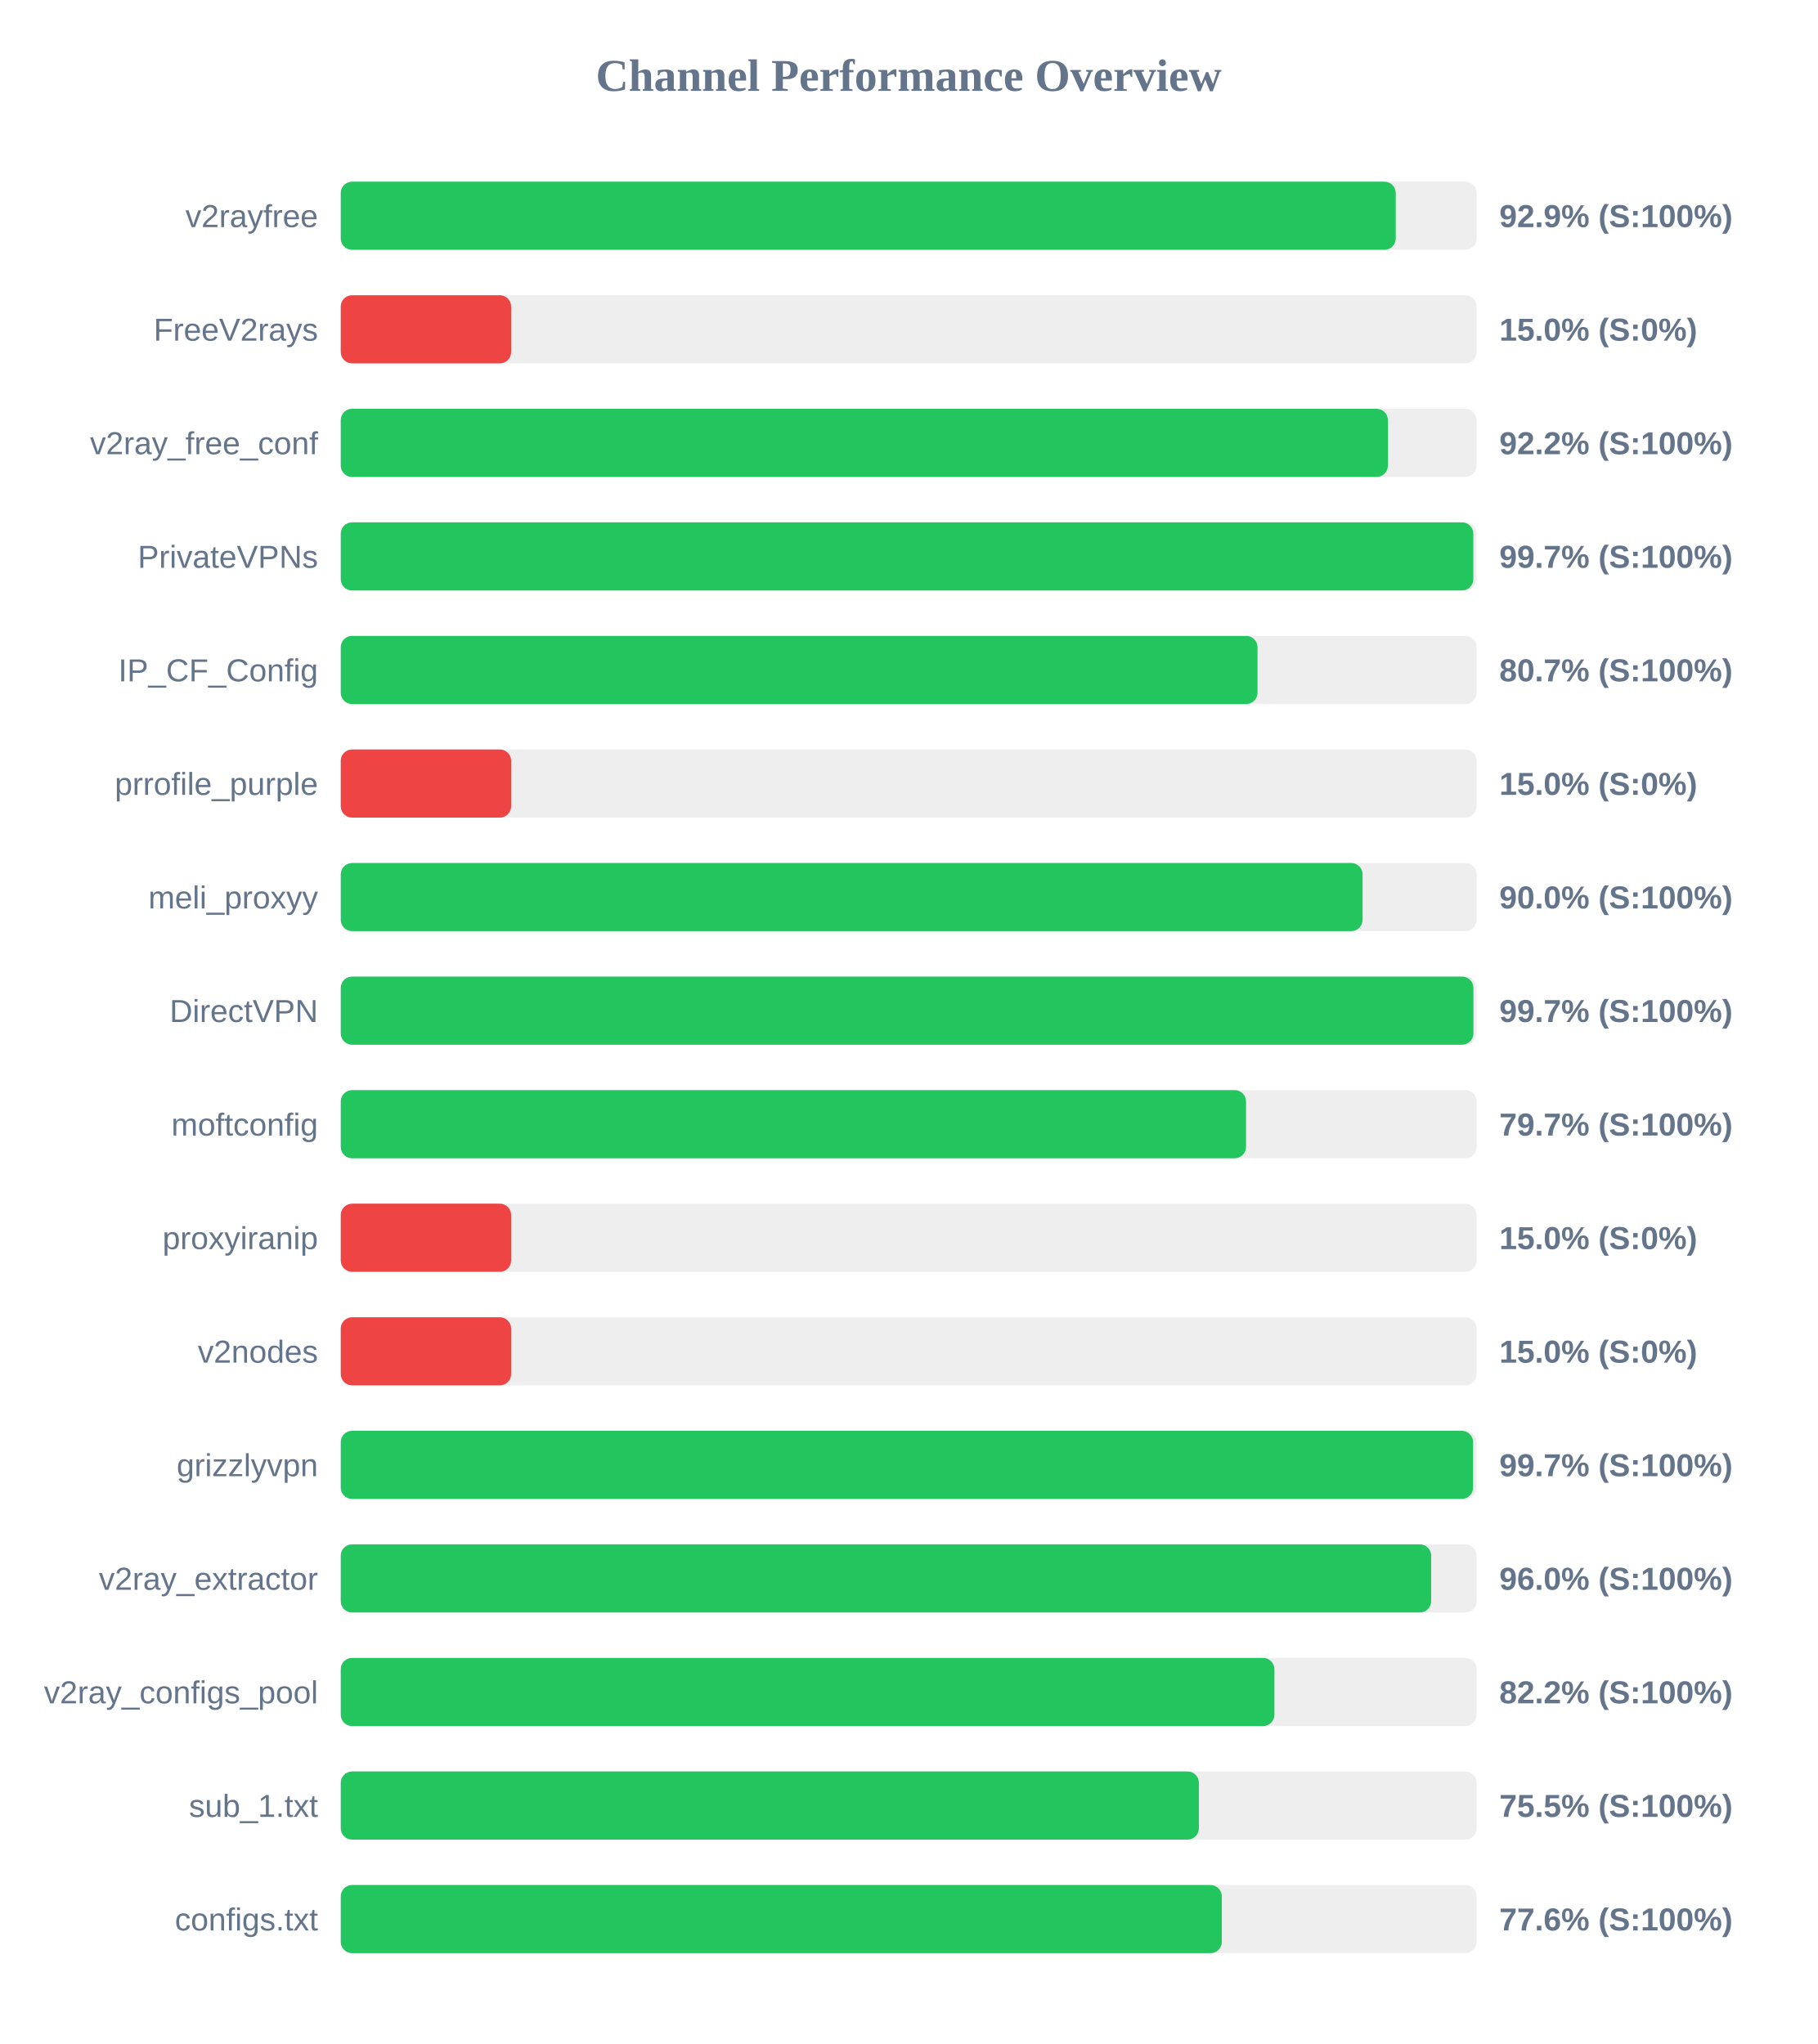
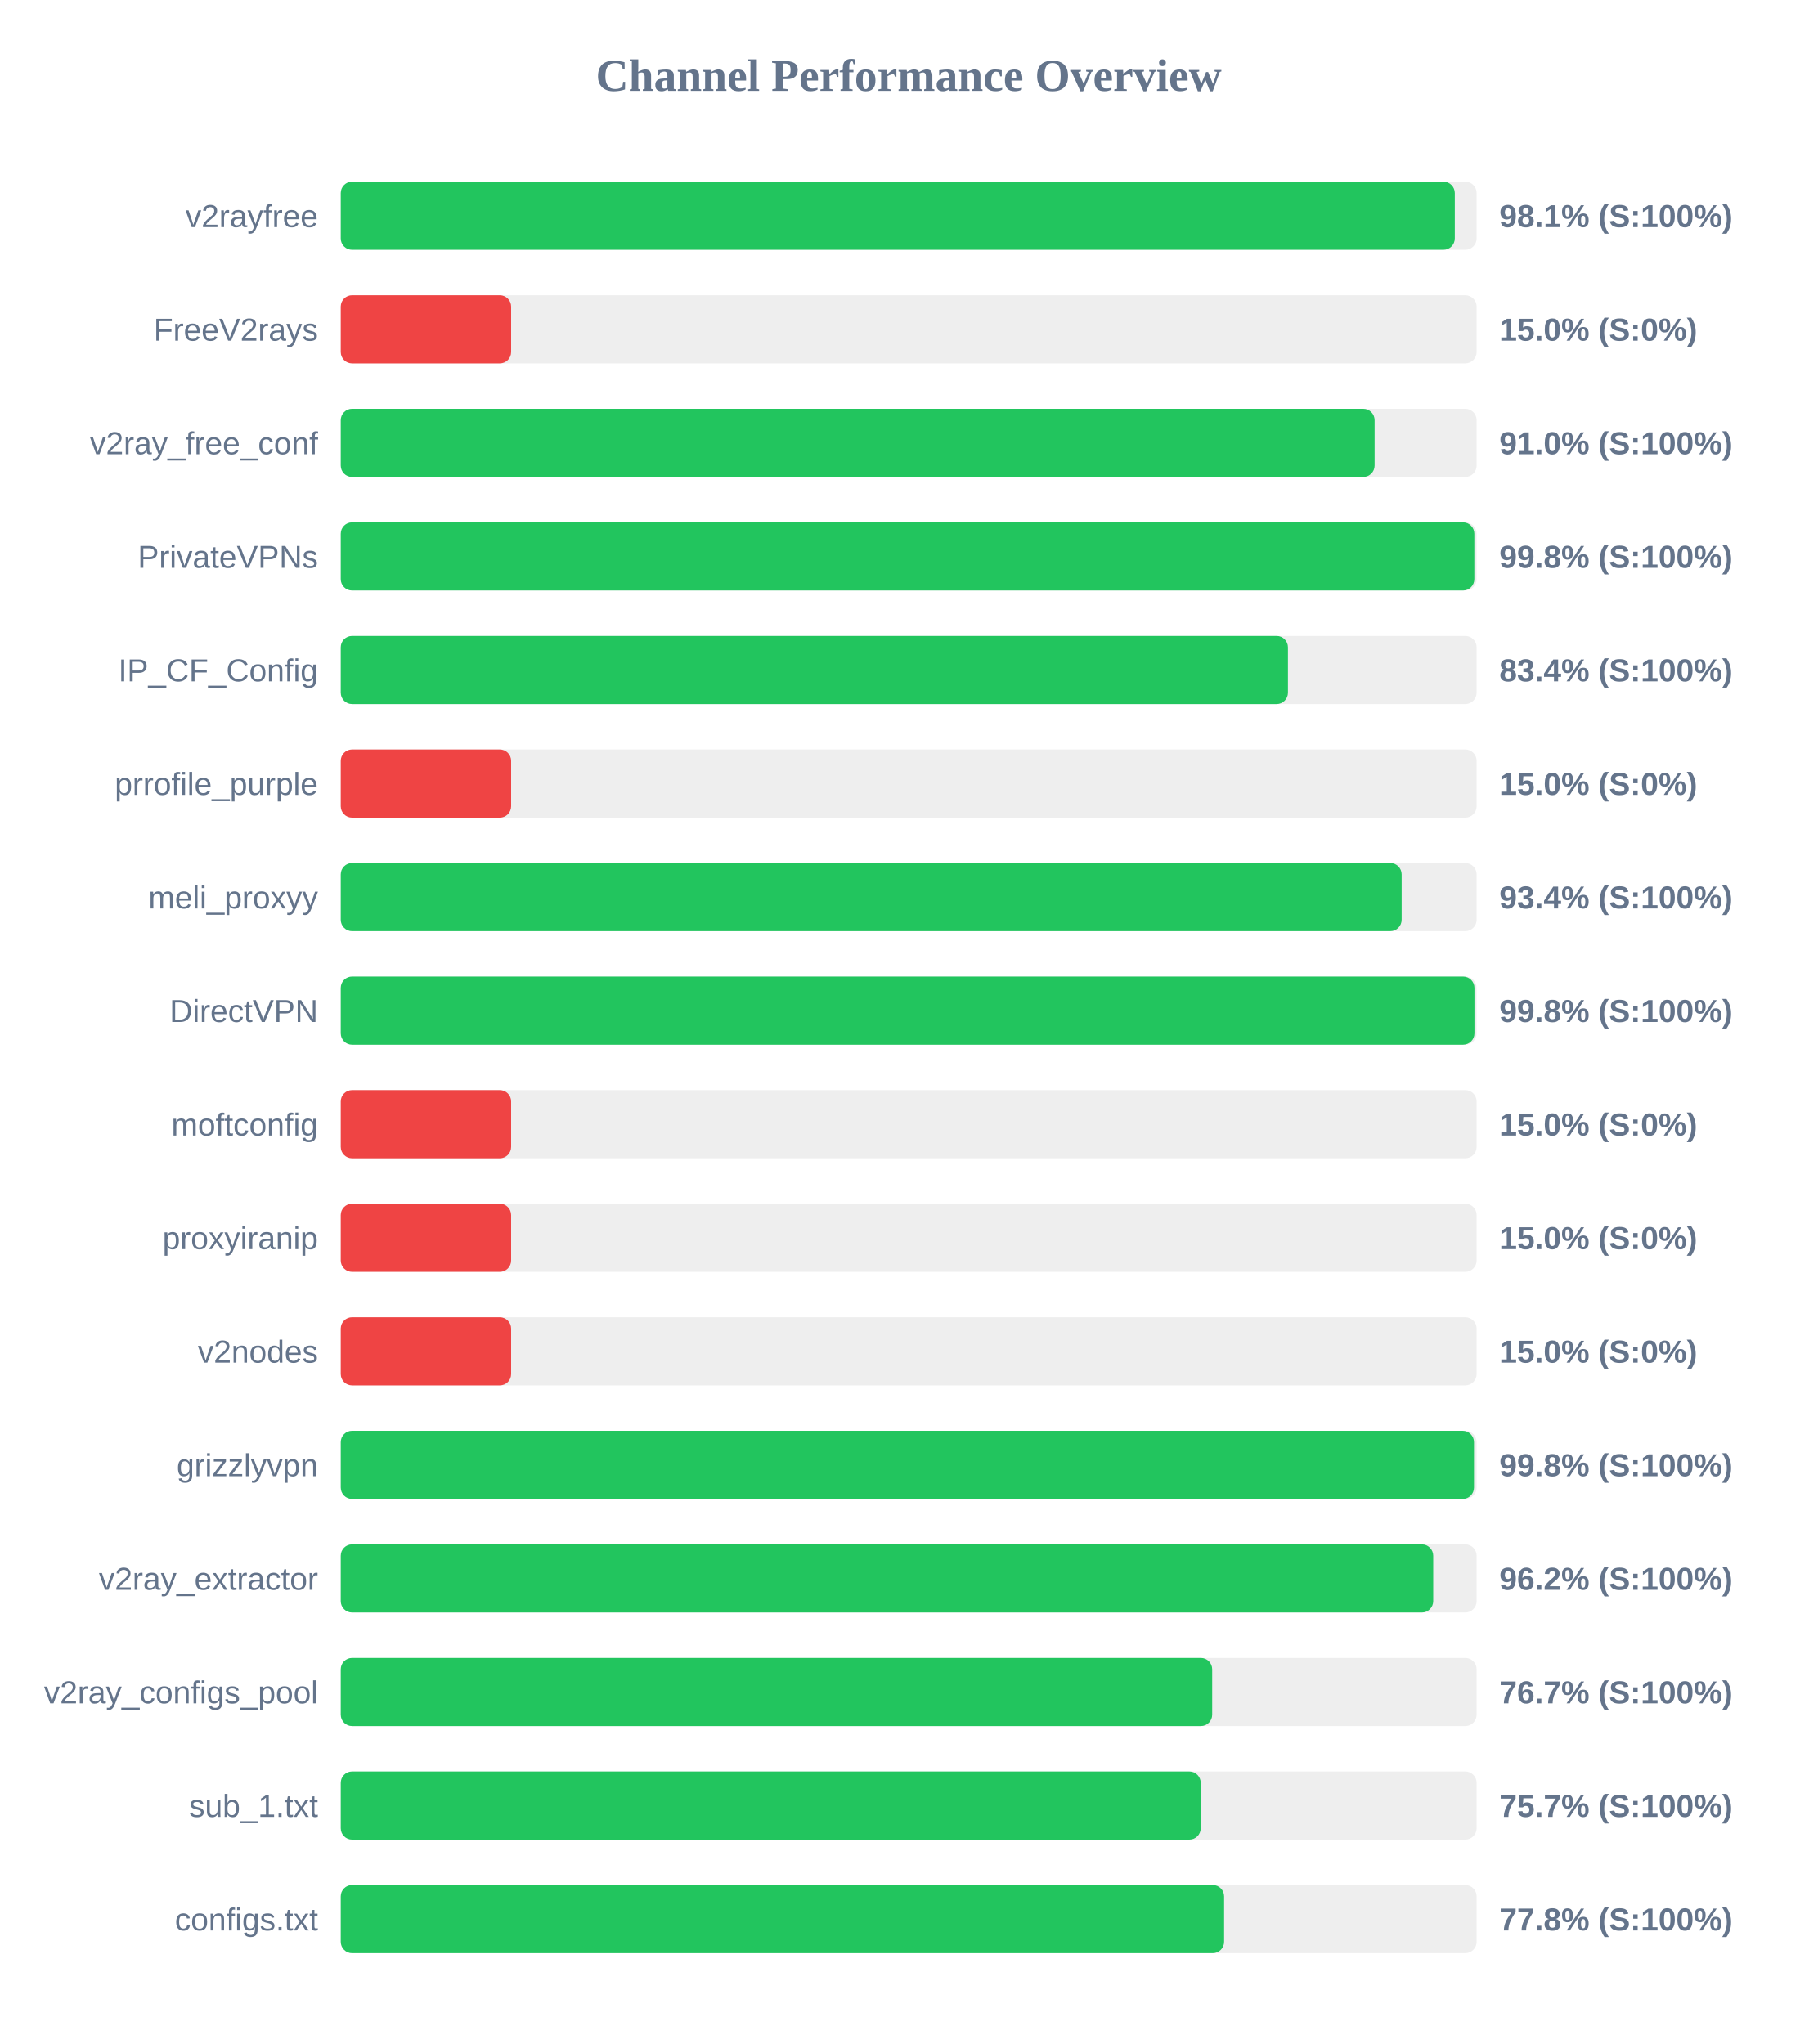
<svg xmlns="http://www.w3.org/2000/svg" width="800" height="900" version="1.1">
  <style>
        .row { font: 14px Arial; fill: #64748b; }
        .score { font: bold 14px Arial; fill: #64748b; }
    </style>
  <text x="400" y="40" text-anchor="middle" font-size="20px" font-weight="bold" fill="#64748b">Channel Performance Overview</text>
  <rect x="150" y="80" width="500" height="30" fill="#eee" rx="5" />
-   <rect x="150" y="80" width="464.4" height="30" fill="#22c55e" rx="5" />
+   <rect x="150" y="80" width="490.4" height="30" fill="#22c55e" rx="5" />
  <text x="140" y="100" text-anchor="end" class="row">v2rayfree</text>
-   <text x="660" y="100" text-anchor="start" class="score">92.9% (S:100%)</text>
+   <text x="660" y="100" text-anchor="start" class="score">98.1% (S:100%)</text>
  <rect x="150" y="130" width="500" height="30" fill="#eee" rx="5" />
  <rect x="150" y="130" width="75.0" height="30" fill="#ef4444" rx="5" />
  <text x="140" y="150" text-anchor="end" class="row">FreeV2rays</text>
  <text x="660" y="150" text-anchor="start" class="score">15.0% (S:0%)</text>
  <rect x="150" y="180" width="500" height="30" fill="#eee" rx="5" />
-   <rect x="150" y="180" width="460.95" height="30" fill="#22c55e" rx="5" />
+   <rect x="150" y="180" width="455.1" height="30" fill="#22c55e" rx="5" />
  <text x="140" y="200" text-anchor="end" class="row">v2ray_free_conf</text>
-   <text x="660" y="200" text-anchor="start" class="score">92.2% (S:100%)</text>
+   <text x="660" y="200" text-anchor="start" class="score">91.0% (S:100%)</text>
  <rect x="150" y="230" width="500" height="30" fill="#eee" rx="5" />
-   <rect x="150" y="230" width="498.55" height="30" fill="#22c55e" rx="5" />
+   <rect x="150" y="230" width="499.0" height="30" fill="#22c55e" rx="5" />
  <text x="140" y="250" text-anchor="end" class="row">PrivateVPNs</text>
-   <text x="660" y="250" text-anchor="start" class="score">99.7% (S:100%)</text>
+   <text x="660" y="250" text-anchor="start" class="score">99.8% (S:100%)</text>
  <rect x="150" y="280" width="500" height="30" fill="#eee" rx="5" />
-   <rect x="150" y="280" width="403.55" height="30" fill="#22c55e" rx="5" />
+   <rect x="150" y="280" width="416.95" height="30" fill="#22c55e" rx="5" />
  <text x="140" y="300" text-anchor="end" class="row">IP_CF_Config</text>
-   <text x="660" y="300" text-anchor="start" class="score">80.7% (S:100%)</text>
+   <text x="660" y="300" text-anchor="start" class="score">83.4% (S:100%)</text>
  <rect x="150" y="330" width="500" height="30" fill="#eee" rx="5" />
  <rect x="150" y="330" width="75.0" height="30" fill="#ef4444" rx="5" />
  <text x="140" y="350" text-anchor="end" class="row">prrofile_purple</text>
  <text x="660" y="350" text-anchor="start" class="score">15.0% (S:0%)</text>
  <rect x="150" y="380" width="500" height="30" fill="#eee" rx="5" />
-   <rect x="150" y="380" width="449.8" height="30" fill="#22c55e" rx="5" />
+   <rect x="150" y="380" width="467.0" height="30" fill="#22c55e" rx="5" />
  <text x="140" y="400" text-anchor="end" class="row">meli_proxyy</text>
-   <text x="660" y="400" text-anchor="start" class="score">90.0% (S:100%)</text>
+   <text x="660" y="400" text-anchor="start" class="score">93.4% (S:100%)</text>
  <rect x="150" y="430" width="500" height="30" fill="#eee" rx="5" />
-   <rect x="150" y="430" width="498.6" height="30" fill="#22c55e" rx="5" />
+   <rect x="150" y="430" width="499.05" height="30" fill="#22c55e" rx="5" />
  <text x="140" y="450" text-anchor="end" class="row">DirectVPN</text>
-   <text x="660" y="450" text-anchor="start" class="score">99.7% (S:100%)</text>
+   <text x="660" y="450" text-anchor="start" class="score">99.8% (S:100%)</text>
  <rect x="150" y="480" width="500" height="30" fill="#eee" rx="5" />
-   <rect x="150" y="480" width="398.5" height="30" fill="#22c55e" rx="5" />
+   <rect x="150" y="480" width="75.0" height="30" fill="#ef4444" rx="5" />
  <text x="140" y="500" text-anchor="end" class="row">moftconfig</text>
-   <text x="660" y="500" text-anchor="start" class="score">79.7% (S:100%)</text>
+   <text x="660" y="500" text-anchor="start" class="score">15.0% (S:0%)</text>
  <rect x="150" y="530" width="500" height="30" fill="#eee" rx="5" />
  <rect x="150" y="530" width="75.0" height="30" fill="#ef4444" rx="5" />
  <text x="140" y="550" text-anchor="end" class="row">proxyiranip</text>
  <text x="660" y="550" text-anchor="start" class="score">15.0% (S:0%)</text>
  <rect x="150" y="580" width="500" height="30" fill="#eee" rx="5" />
  <rect x="150" y="580" width="75.0" height="30" fill="#ef4444" rx="5" />
  <text x="140" y="600" text-anchor="end" class="row">v2nodes</text>
  <text x="660" y="600" text-anchor="start" class="score">15.0% (S:0%)</text>
  <rect x="150" y="630" width="500" height="30" fill="#eee" rx="5" />
-   <rect x="150" y="630" width="498.45" height="30" fill="#22c55e" rx="5" />
+   <rect x="150" y="630" width="498.85" height="30" fill="#22c55e" rx="5" />
  <text x="140" y="650" text-anchor="end" class="row">grizzlyvpn</text>
-   <text x="660" y="650" text-anchor="start" class="score">99.7% (S:100%)</text>
+   <text x="660" y="650" text-anchor="start" class="score">99.8% (S:100%)</text>
  <rect x="150" y="680" width="500" height="30" fill="#eee" rx="5" />
-   <rect x="150" y="680" width="480.0" height="30" fill="#22c55e" rx="5" />
+   <rect x="150" y="680" width="480.9" height="30" fill="#22c55e" rx="5" />
  <text x="140" y="700" text-anchor="end" class="row">v2ray_extractor</text>
-   <text x="660" y="700" text-anchor="start" class="score">96.0% (S:100%)</text>
+   <text x="660" y="700" text-anchor="start" class="score">96.2% (S:100%)</text>
  <rect x="150" y="730" width="500" height="30" fill="#eee" rx="5" />
-   <rect x="150" y="730" width="411.0" height="30" fill="#22c55e" rx="5" />
+   <rect x="150" y="730" width="383.6" height="30" fill="#22c55e" rx="5" />
  <text x="140" y="750" text-anchor="end" class="row">v2ray_configs_pool</text>
-   <text x="660" y="750" text-anchor="start" class="score">82.2% (S:100%)</text>
+   <text x="660" y="750" text-anchor="start" class="score">76.7% (S:100%)</text>
  <rect x="150" y="780" width="500" height="30" fill="#eee" rx="5" />
-   <rect x="150" y="780" width="377.75" height="30" fill="#22c55e" rx="5" />
+   <rect x="150" y="780" width="378.55" height="30" fill="#22c55e" rx="5" />
  <text x="140" y="800" text-anchor="end" class="row">sub_1.txt</text>
-   <text x="660" y="800" text-anchor="start" class="score">75.5% (S:100%)</text>
+   <text x="660" y="800" text-anchor="start" class="score">75.7% (S:100%)</text>
  <rect x="150" y="830" width="500" height="30" fill="#eee" rx="5" />
-   <rect x="150" y="830" width="387.85" height="30" fill="#22c55e" rx="5" />
+   <rect x="150" y="830" width="388.85" height="30" fill="#22c55e" rx="5" />
  <text x="140" y="850" text-anchor="end" class="row">configs.txt</text>
-   <text x="660" y="850" text-anchor="start" class="score">77.6% (S:100%)</text>
+   <text x="660" y="850" text-anchor="start" class="score">77.8% (S:100%)</text>
</svg>
